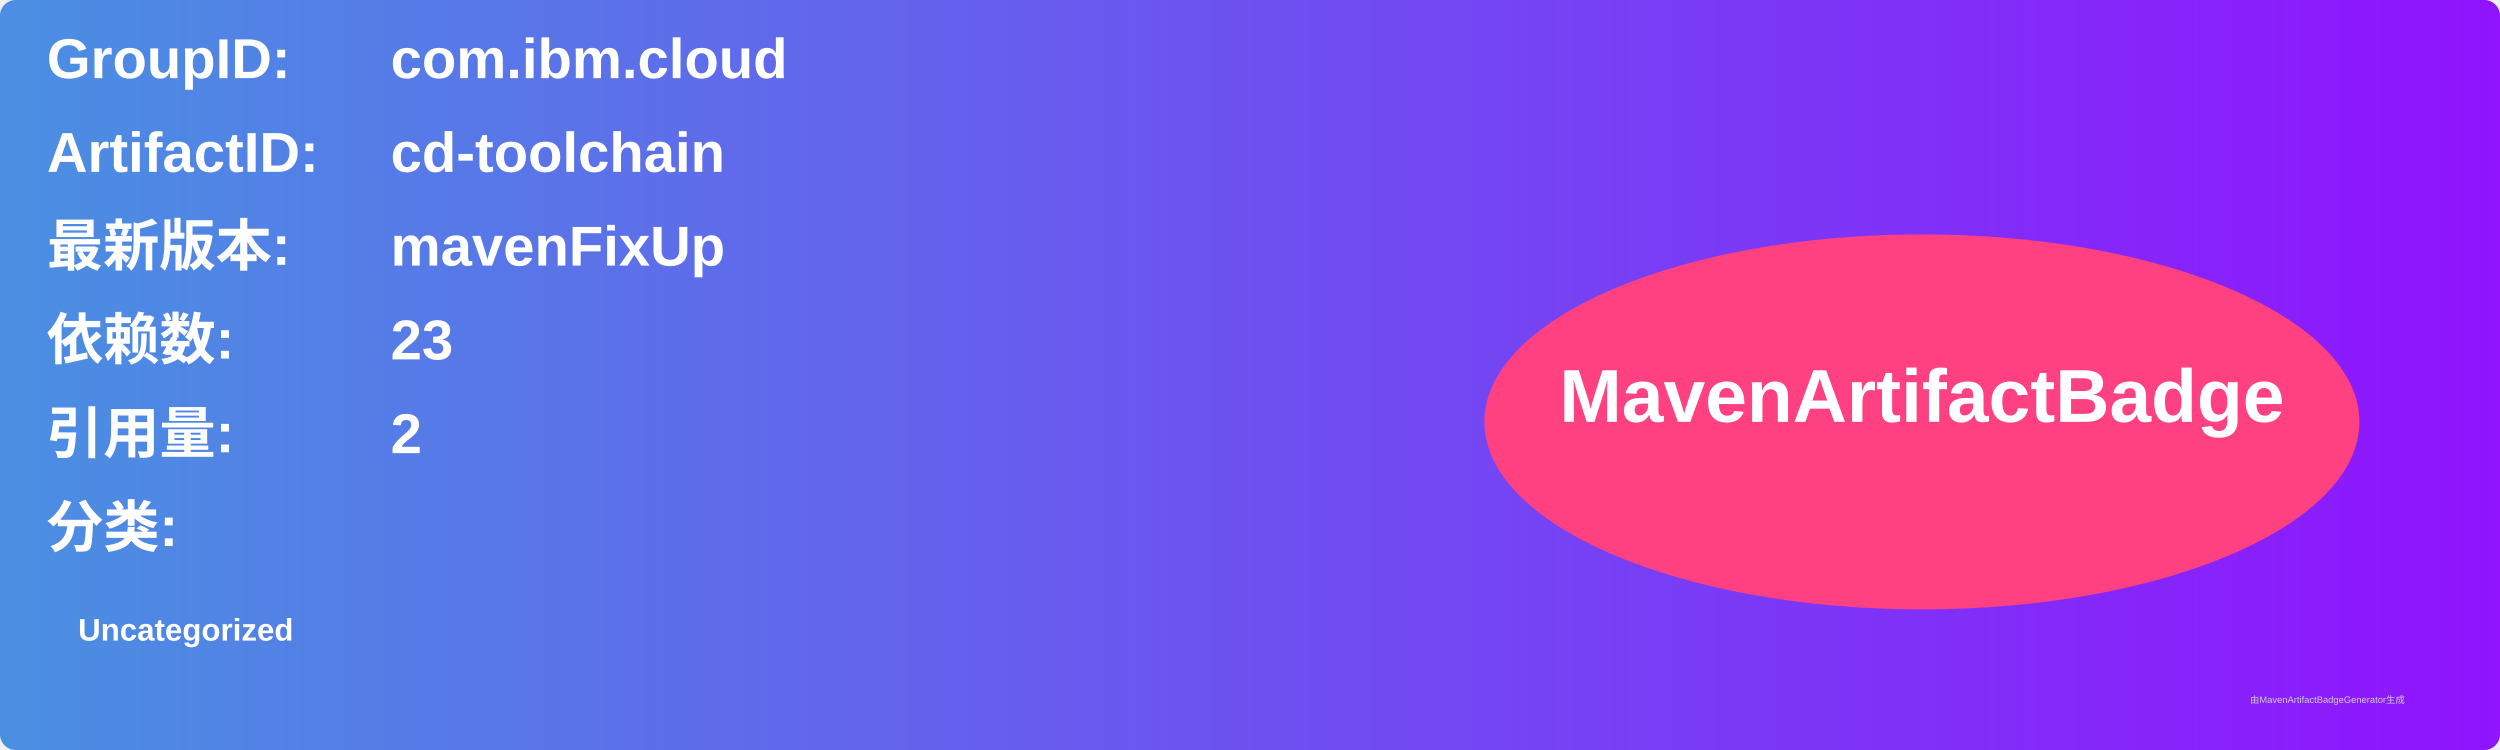
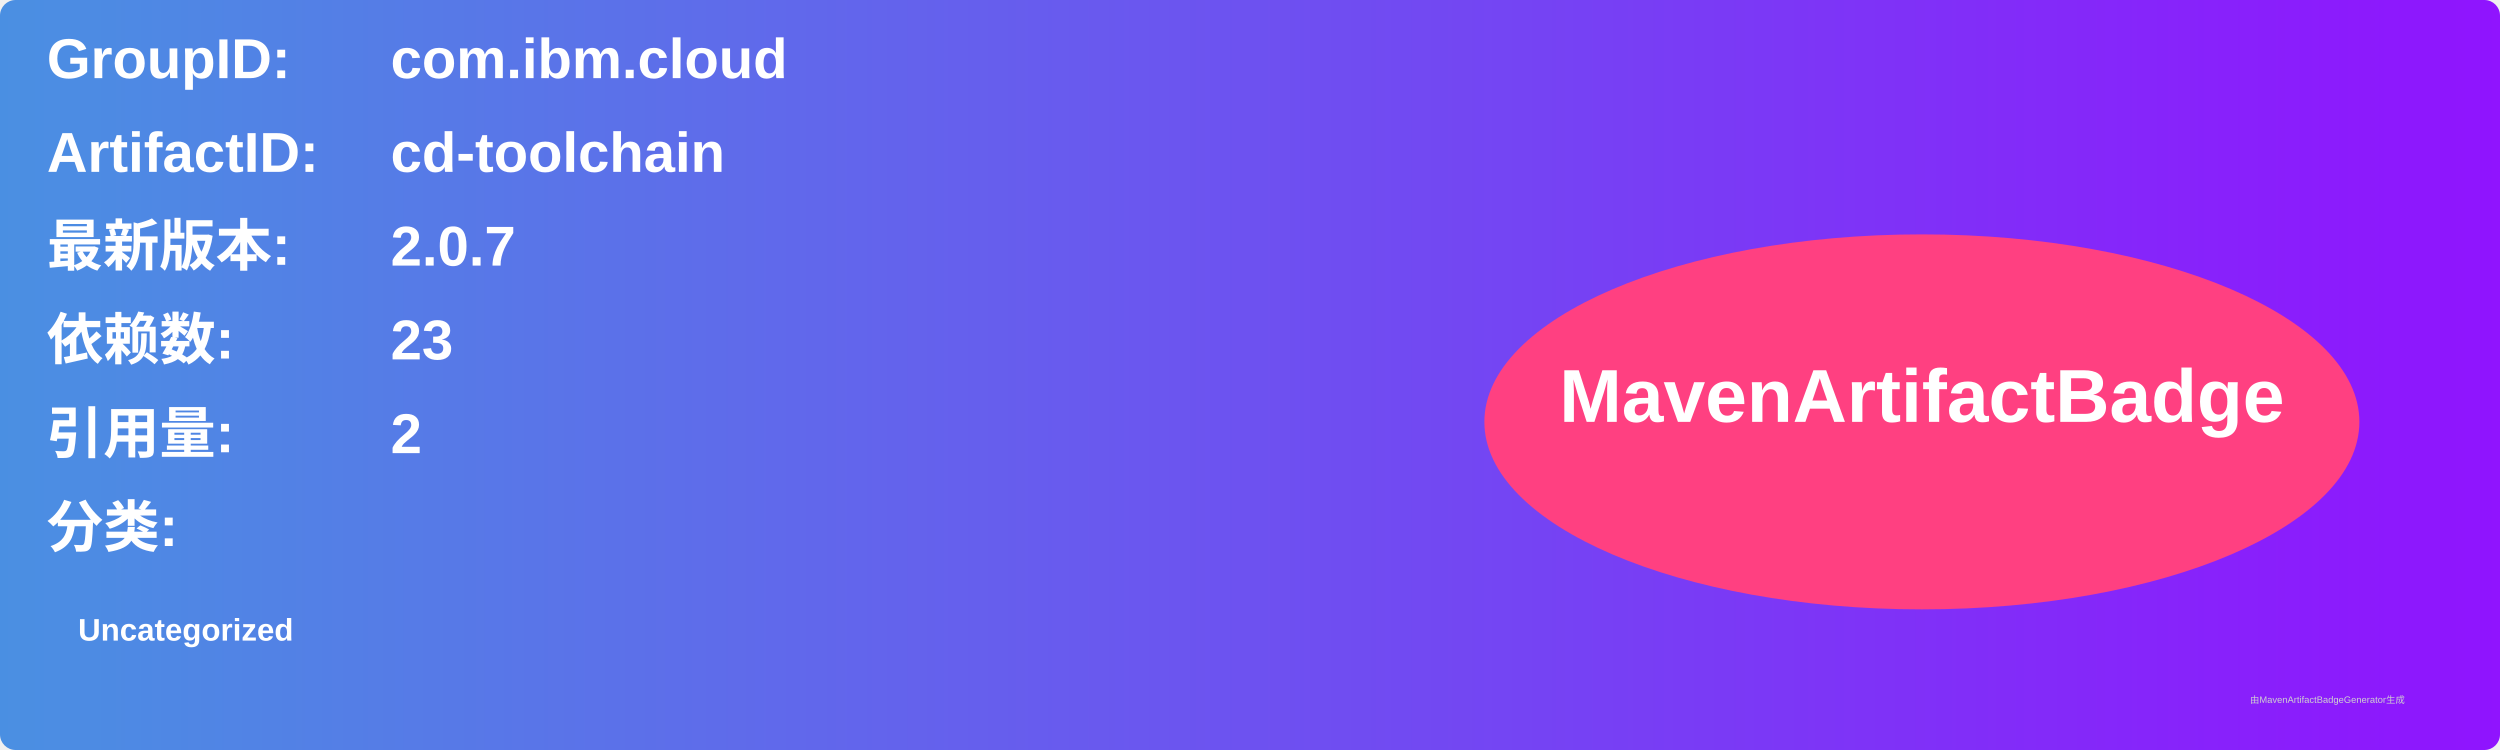
<svg xmlns="http://www.w3.org/2000/svg" width="800" height="240" viewBox="0 0 800 240">
  <linearGradient id="grad" x1="0%" y1="0%" x2="100%" y2="0%">
    <stop offset="0%" stop-color="#4a90e2" />
    <stop offset="100%" stop-color="#9013fe" />
  </linearGradient>
  <rect width="100%" height="100%" rx="5" ry="5" fill="url(#grad)" />
  <g transform="translate(15, 15)">
    <text x="0" y="10" font-family="Arial" font-size="18" fill="white" font-weight="bold" width="260">GroupID:</text>
    <text x="110" y="10" font-family="Arial" font-size="18" fill="white" font-weight="bold" width="460">com.ibm.cloud</text>
    <text x="0" y="40" font-family="Arial" font-size="18" fill="white" font-weight="bold" width="260">ArtifactID:</text>
    <text x="110" y="40" font-family="Arial" font-size="18" fill="white" font-weight="bold" width="460">cd-toolchain</text>
    <text x="0" y="70" font-family="Arial" font-size="18" fill="white" font-weight="bold">最新版本:</text>
    <text x="110" y="70" font-family="Arial" font-size="18" fill="white" font-weight="bold">
-       <tspan font-weight="bold">mavenFixUp</tspan>
+       <tspan font-weight="bold">2.0.7</tspan>
    </text>
    <text x="0" y="100" font-family="Arial" font-size="18" fill="white" font-weight="bold">依赖数: </text>
    <text x="110" y="100" font-family="Arial" font-size="18" fill="white">
      <tspan font-weight="bold">23</tspan>
    </text>
    <text x="0" y="130" font-family="Arial" font-size="18" fill="white" font-weight="bold">引用量: </text>
    <text x="110" y="130" font-family="Arial" font-size="18" fill="white">
      <tspan font-weight="bold">2</tspan>
    </text>
    <text x="0" y="160" font-family="Arial" font-size="18" fill="white" font-weight="bold">分类:</text>
    <text x="10" y="190" font-family="Arial" font-size="10" fill="white">
      <tspan font-weight="bold">Uncategorized</tspan>
    </text>
    <ellipse cx="600" cy="120" rx="140" ry="60" fill="#ff4081" />
    <text x="600" y="120" text-anchor="middle" font-family="Arial" font-size="24" fill="white" font-weight="bold">MavenArtifactBadge</text>
  </g>
  <text x="720" y="225" font-family="Arial" font-size="3" fill="#d0d0d0">由MavenArtifactBadgeGenerator生成</text>
</svg>
